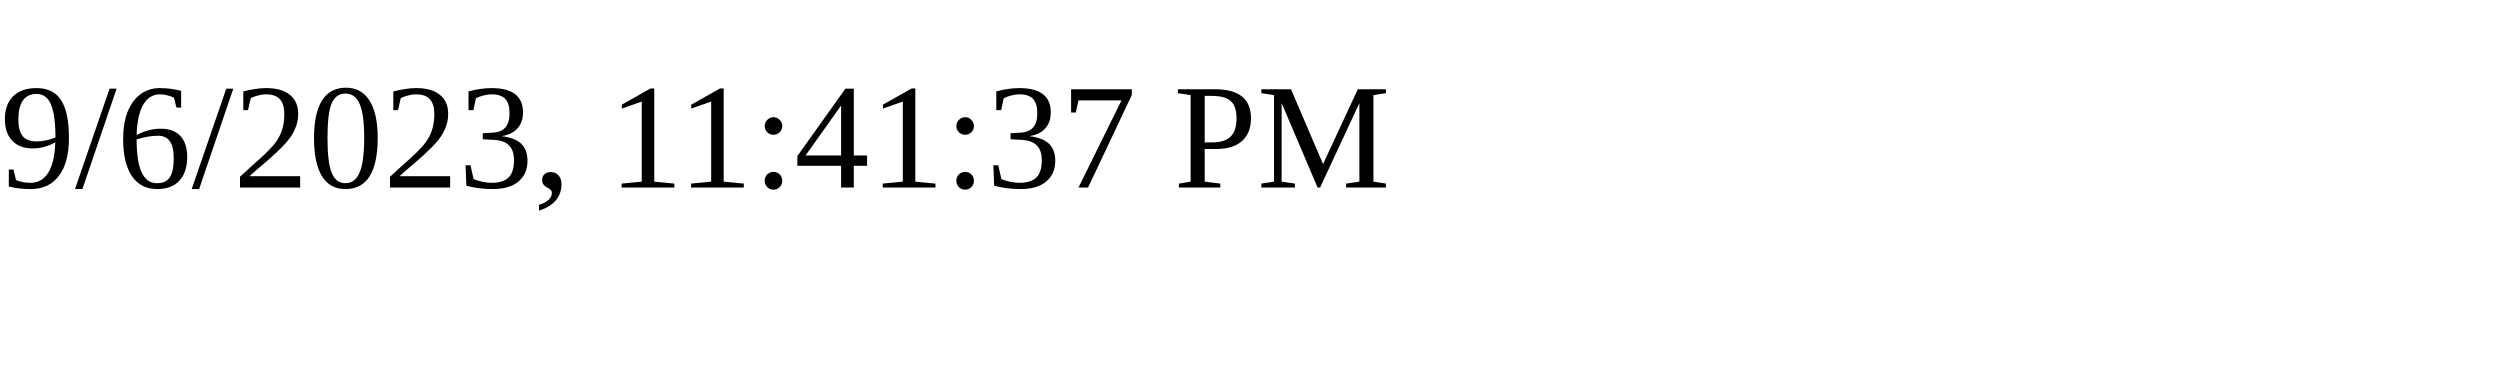
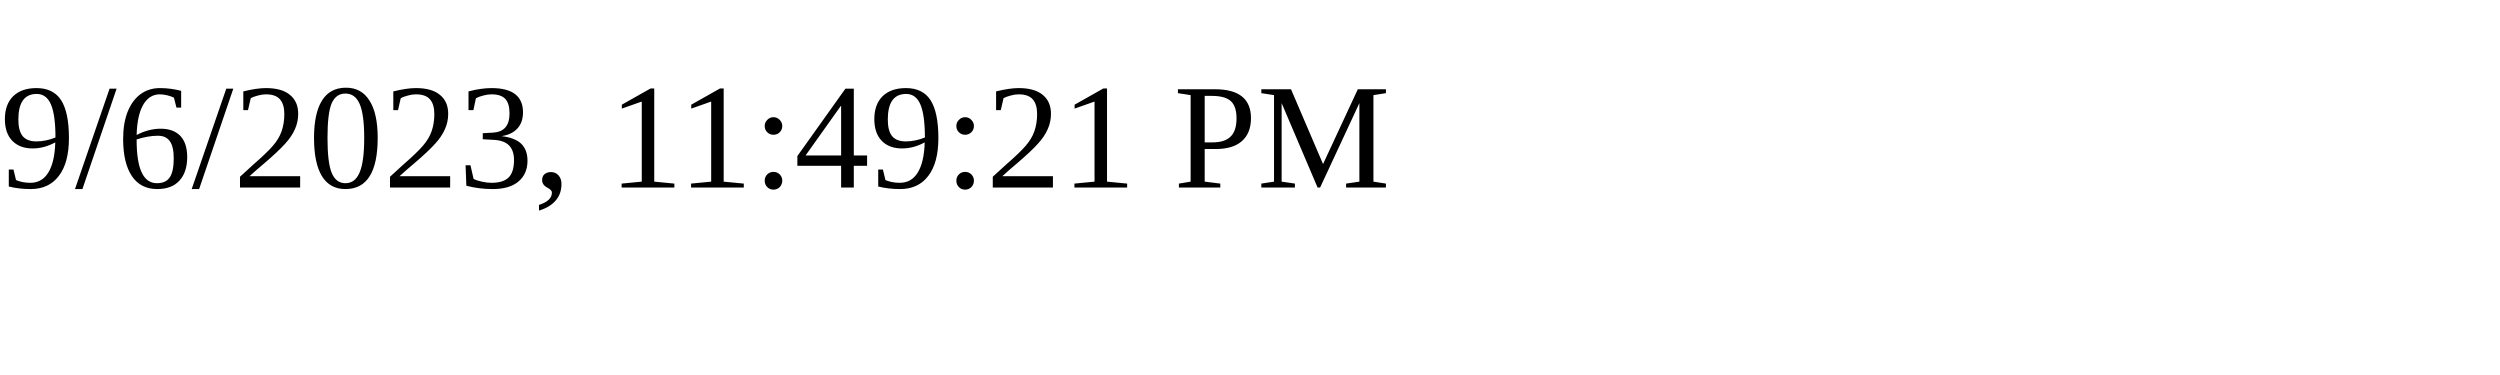
<svg xmlns="http://www.w3.org/2000/svg" height="30" width="200">
-   <text x="0" y="15">9/6/2023, 11:41:37 PM</text>
+   <text x="0" y="15">9/6/2023, 11:49:21 PM</text>
</svg>
